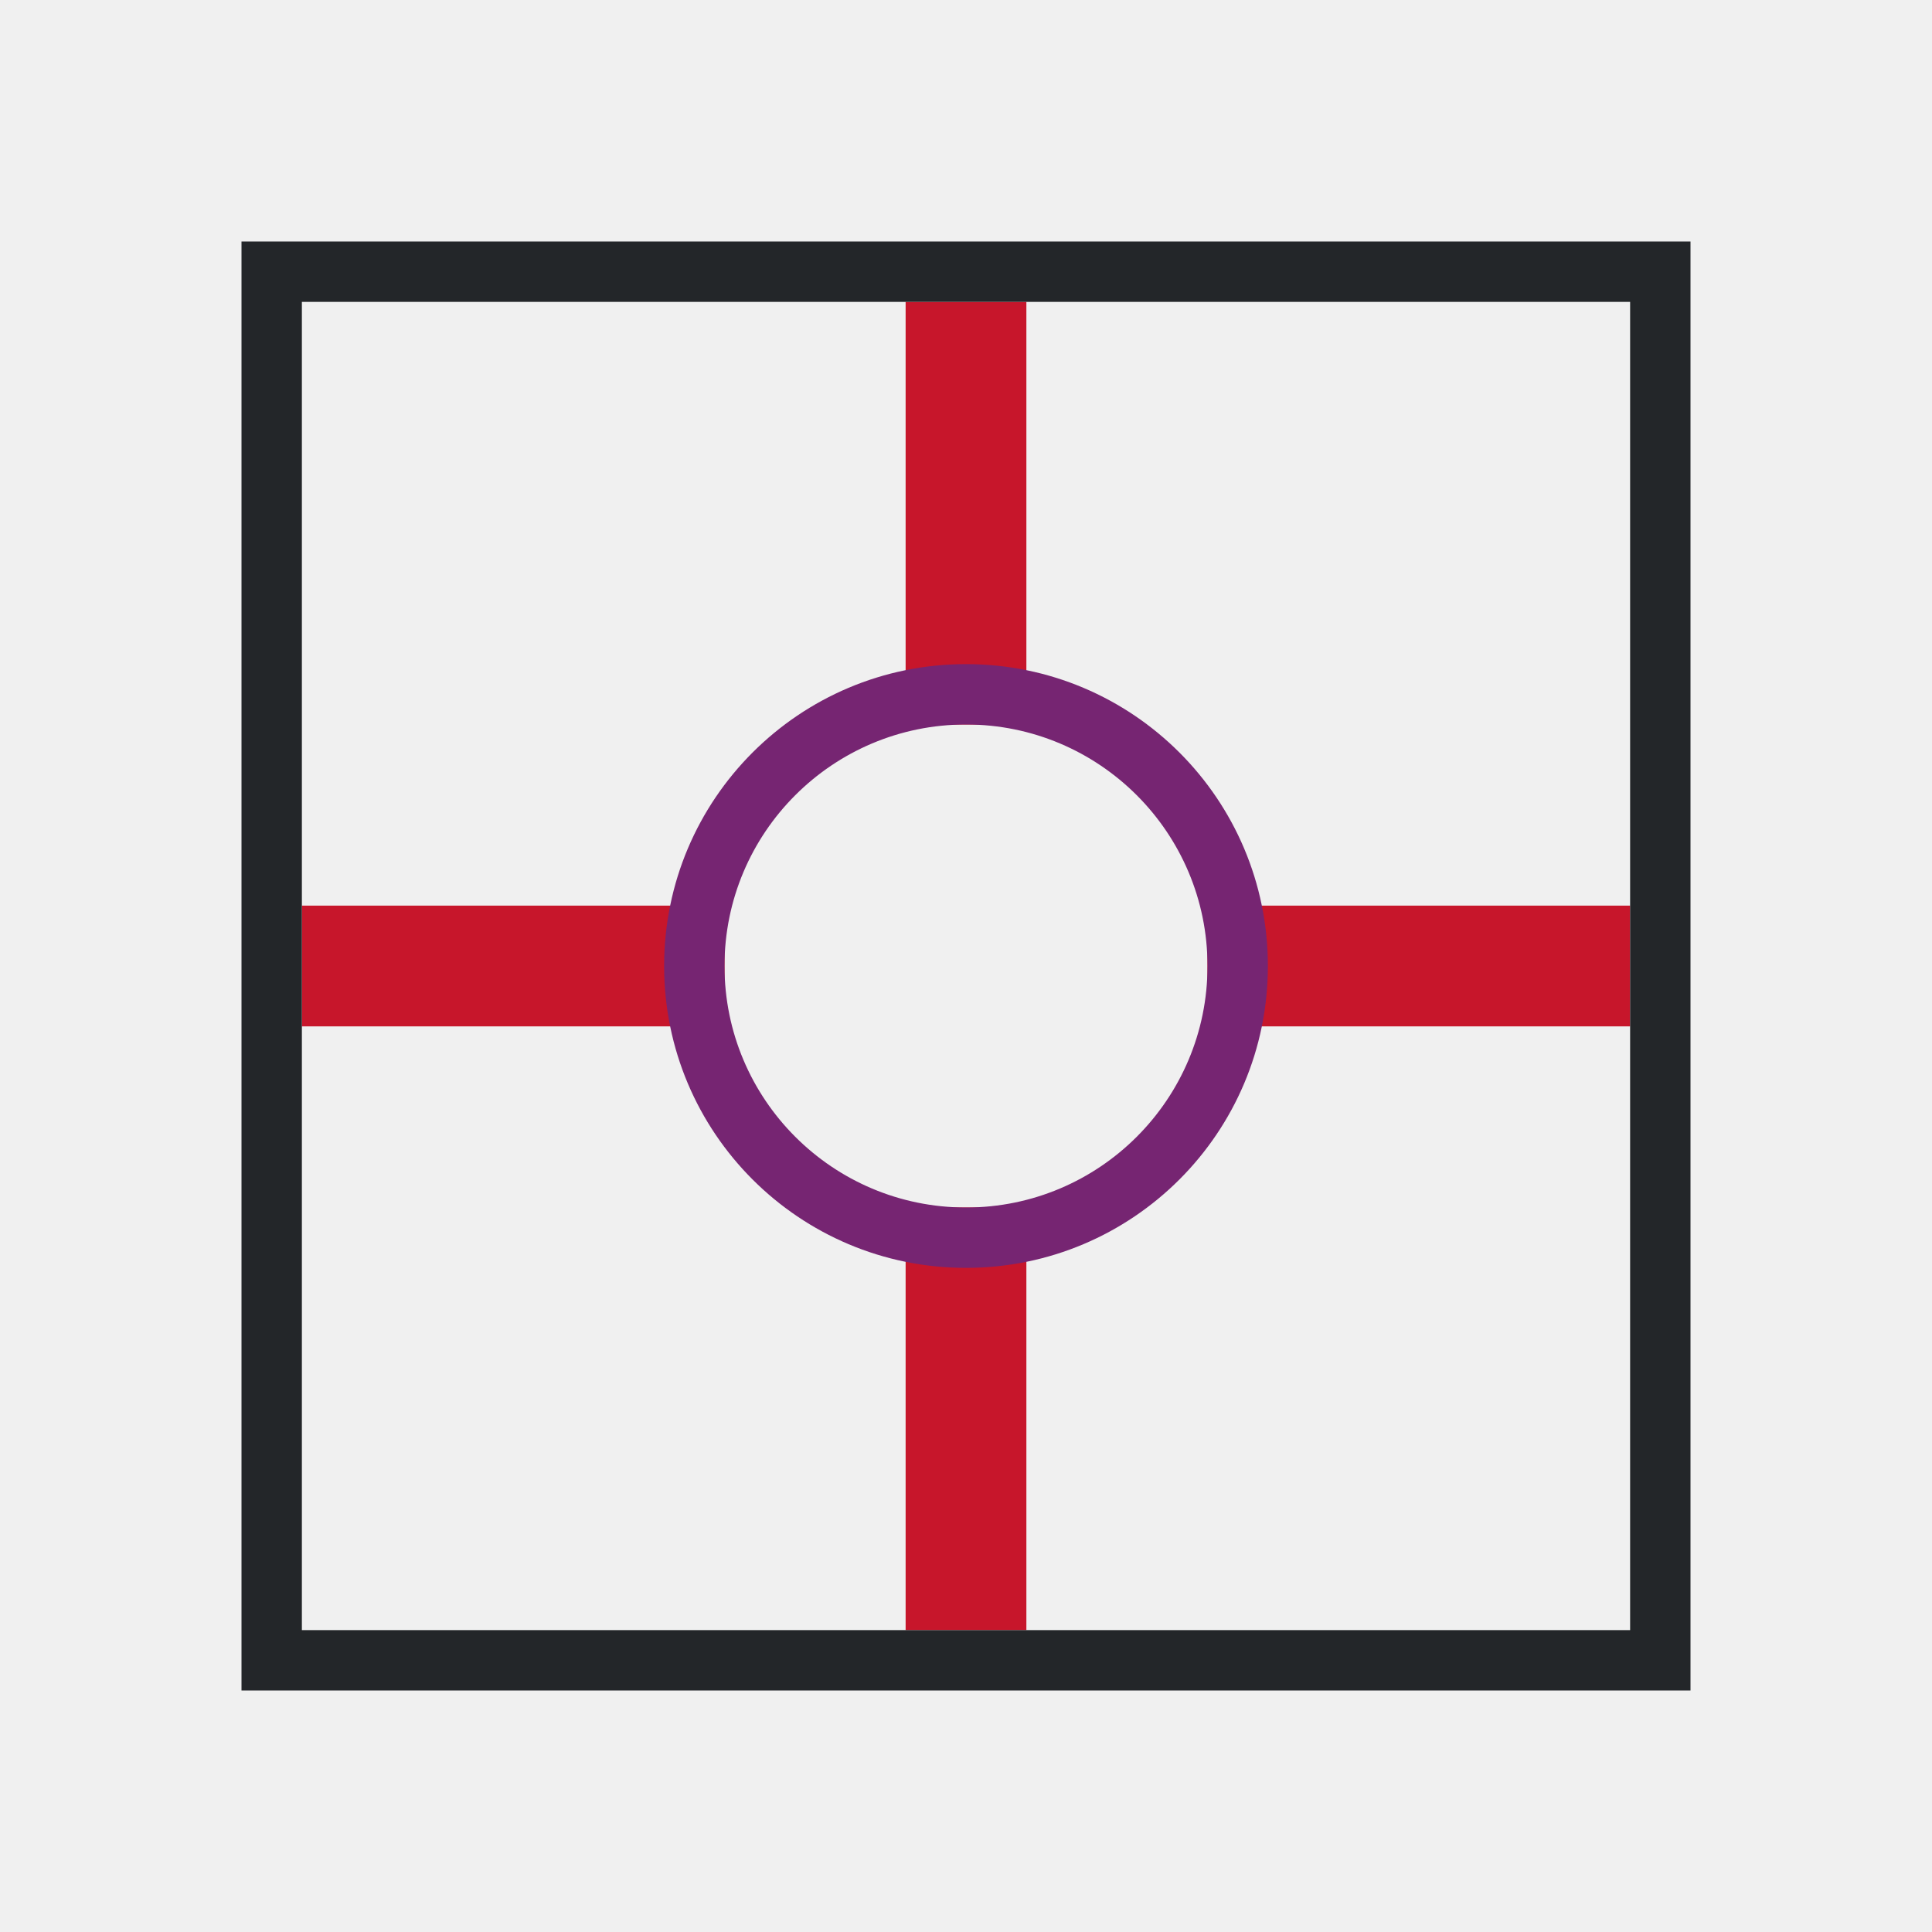
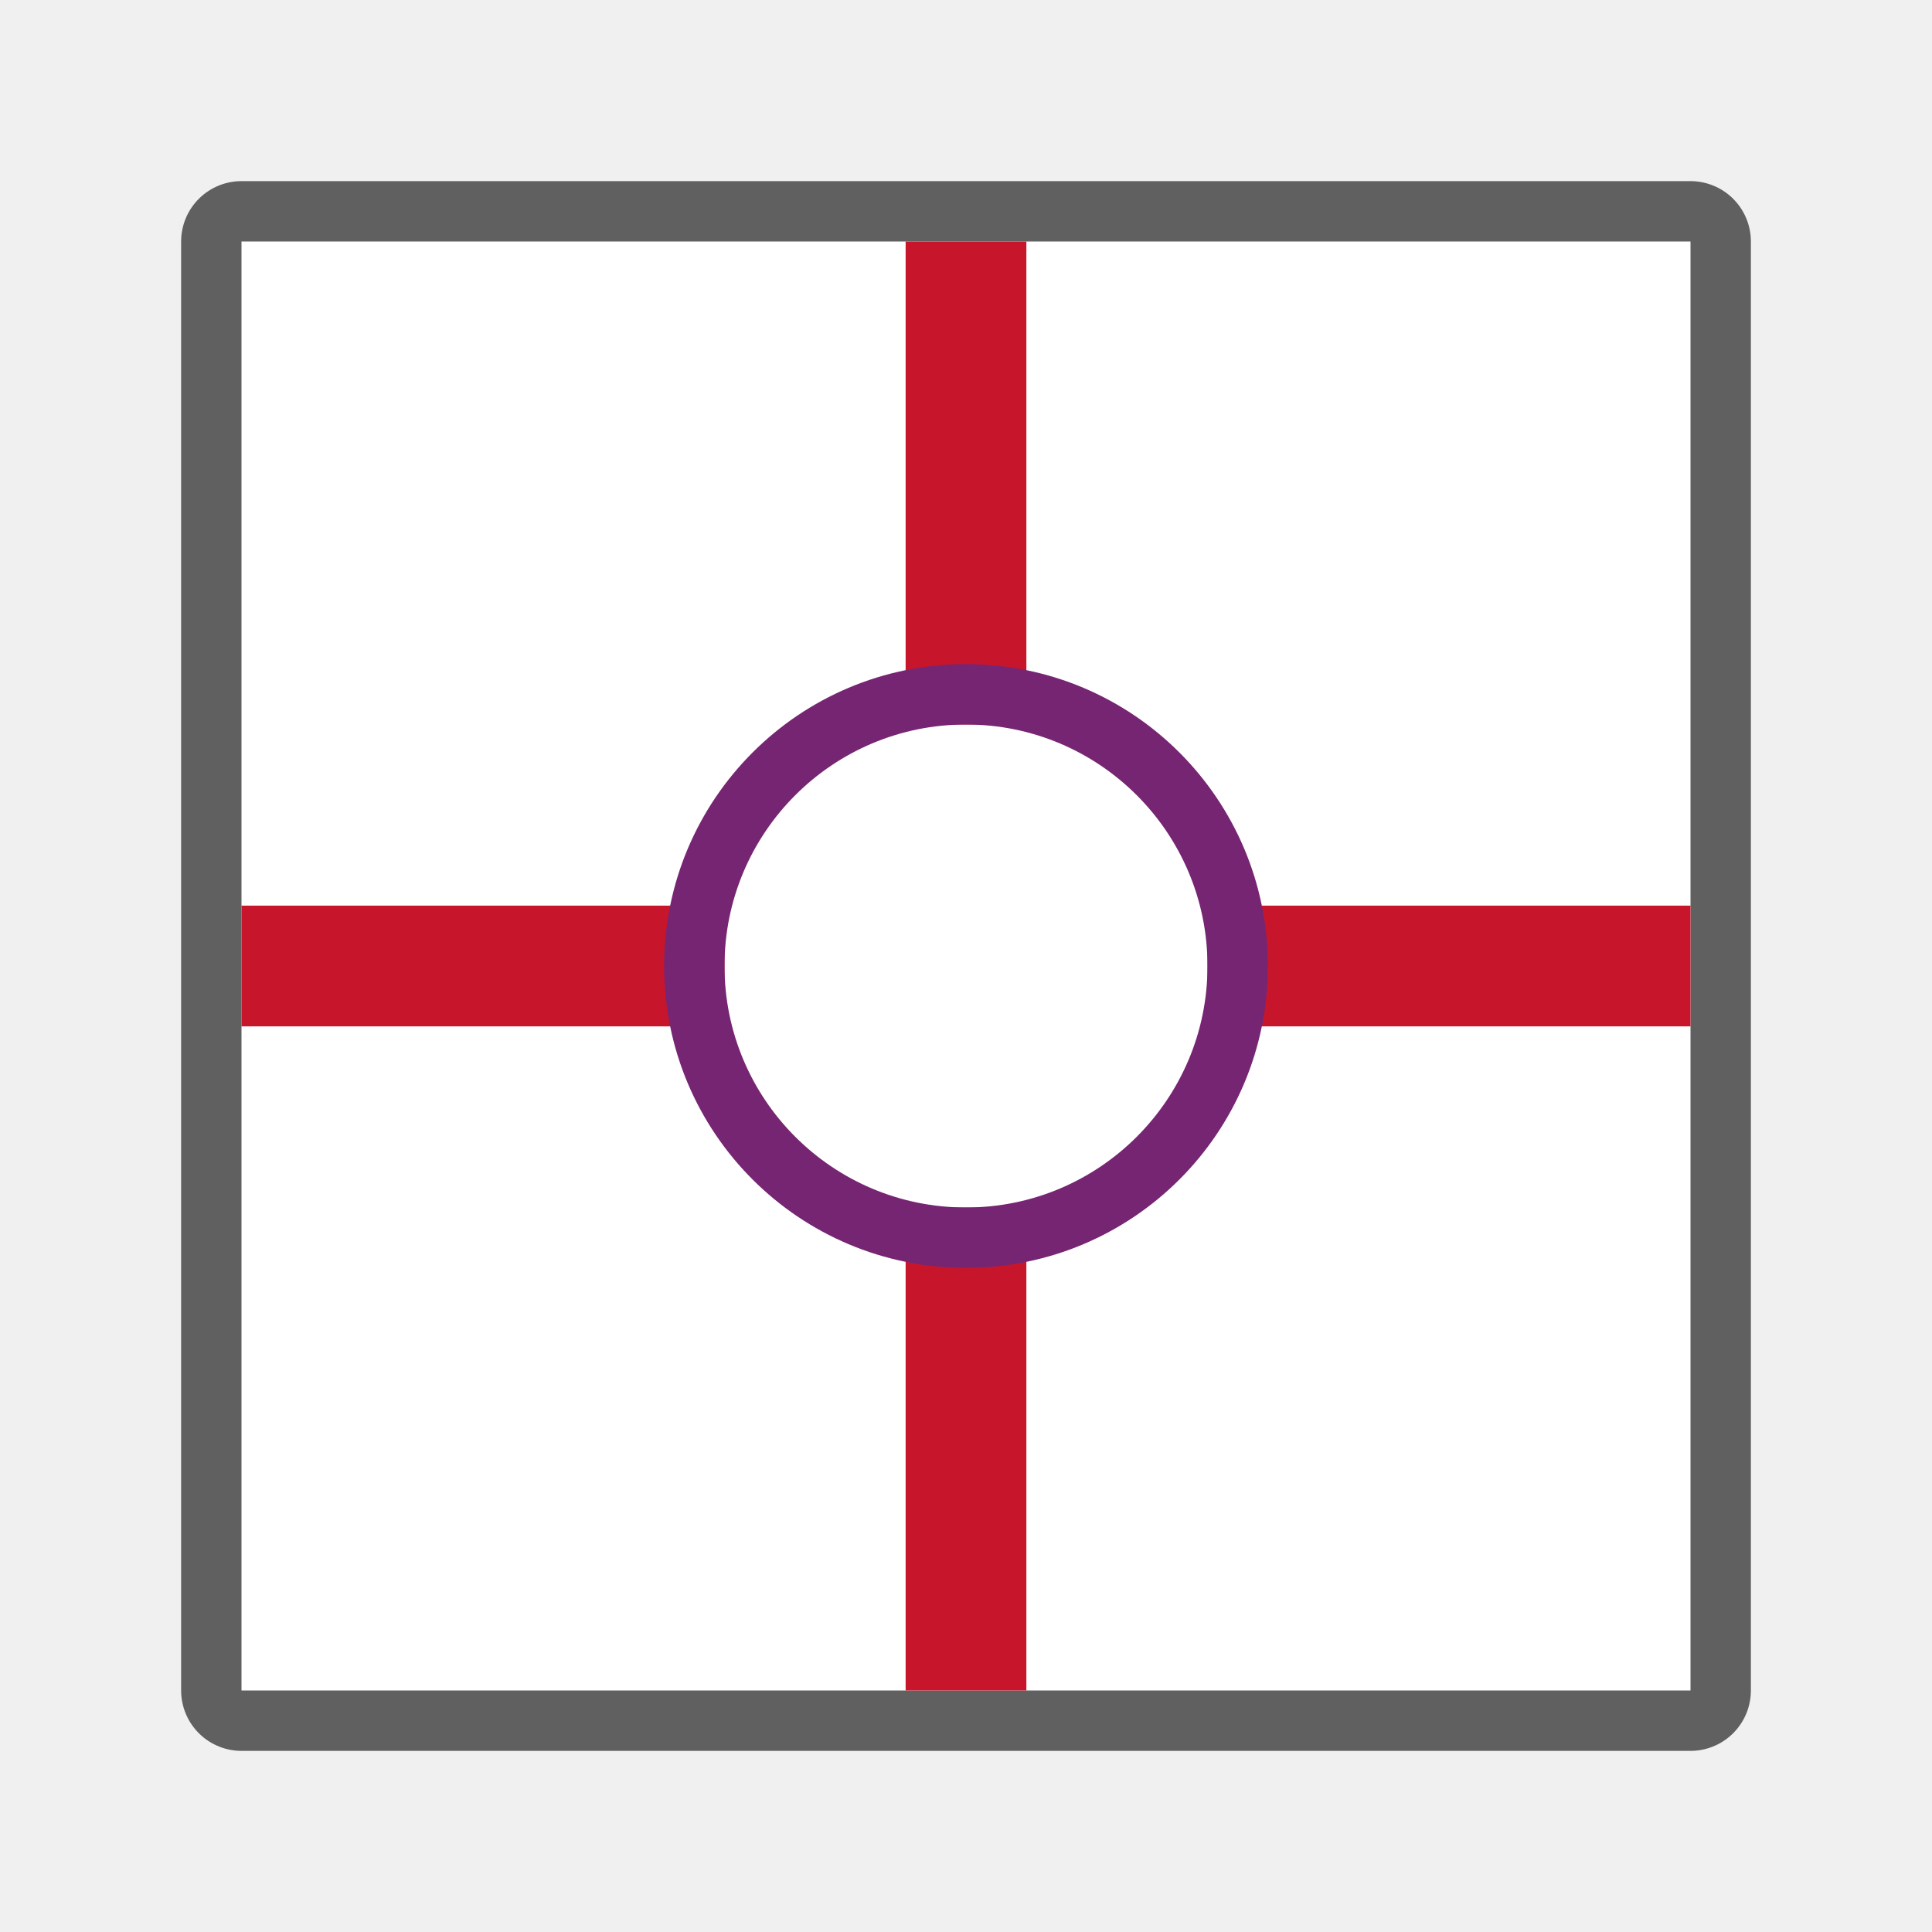
- <svg xmlns="http://www.w3.org/2000/svg" viewBox="0 0 32 32">
-   <path d="m15 5v7h2v-7zm-10 10v2h7v-2zm15 0v2h7v-2zm-5 5v7h2v-7z" fill="#c7162b" />
-   <path d="m4 4v24h24v-24zm1 1h22v22h-22z" fill="#232629" />
-   <path d="m16 11a5 5 0 0 0 -5 5 5 5 0 0 0 5 5 5 5 0 0 0 5-5 5 5 0 0 0 -5-5zm0 1a4 4 0 0 1 4 4 4 4 0 0 1 -4 4 4 4 0 0 1 -4-4 4 4 0 0 1 4-4z" fill="#762572" />
+ <svg xmlns="http://www.w3.org/2000/svg" viewBox="0 0 32 32" version="1.1" id="svg8">
+   <defs id="defs12" />
+   <rect style="opacity:0.6;fill:#000000;fill-opacity:1;fill-rule:evenodd;stroke:#000000;stroke-width:2;stroke-linecap:butt;stroke-linejoin:round;stroke-miterlimit:4;stroke-dasharray:none;stroke-opacity:1" id="rect824" width="24" height="24" x="4" y="4" />
+   <rect y="4" x="4" height="24" width="24" id="rect826" style="opacity:1;fill:#ffffff;fill-opacity:1;fill-rule:evenodd;stroke:none;stroke-width:2;stroke-linecap:butt;stroke-linejoin:round;stroke-miterlimit:4;stroke-dasharray:none;stroke-opacity:1" />
+   <path d="m 15,4 v 8 h 2 V 4 Z M 4,15 v 2 h 8 v -2 z m 16,0 v 2 h 8 v -2 z m -5,5 v 8 h 2 v -8 z" id="path2" style="fill:#c7162b" />
+   <path d="m16 11a5 5 0 0 0 -5 5 5 5 0 0 0 5 5 5 5 0 0 0 5-5 5 5 0 0 0 -5-5zm0 1a4 4 0 0 1 4 4 4 4 0 0 1 -4 4 4 4 0 0 1 -4-4 4 4 0 0 1 4-4z" fill="#762572" id="path6" />
</svg>
